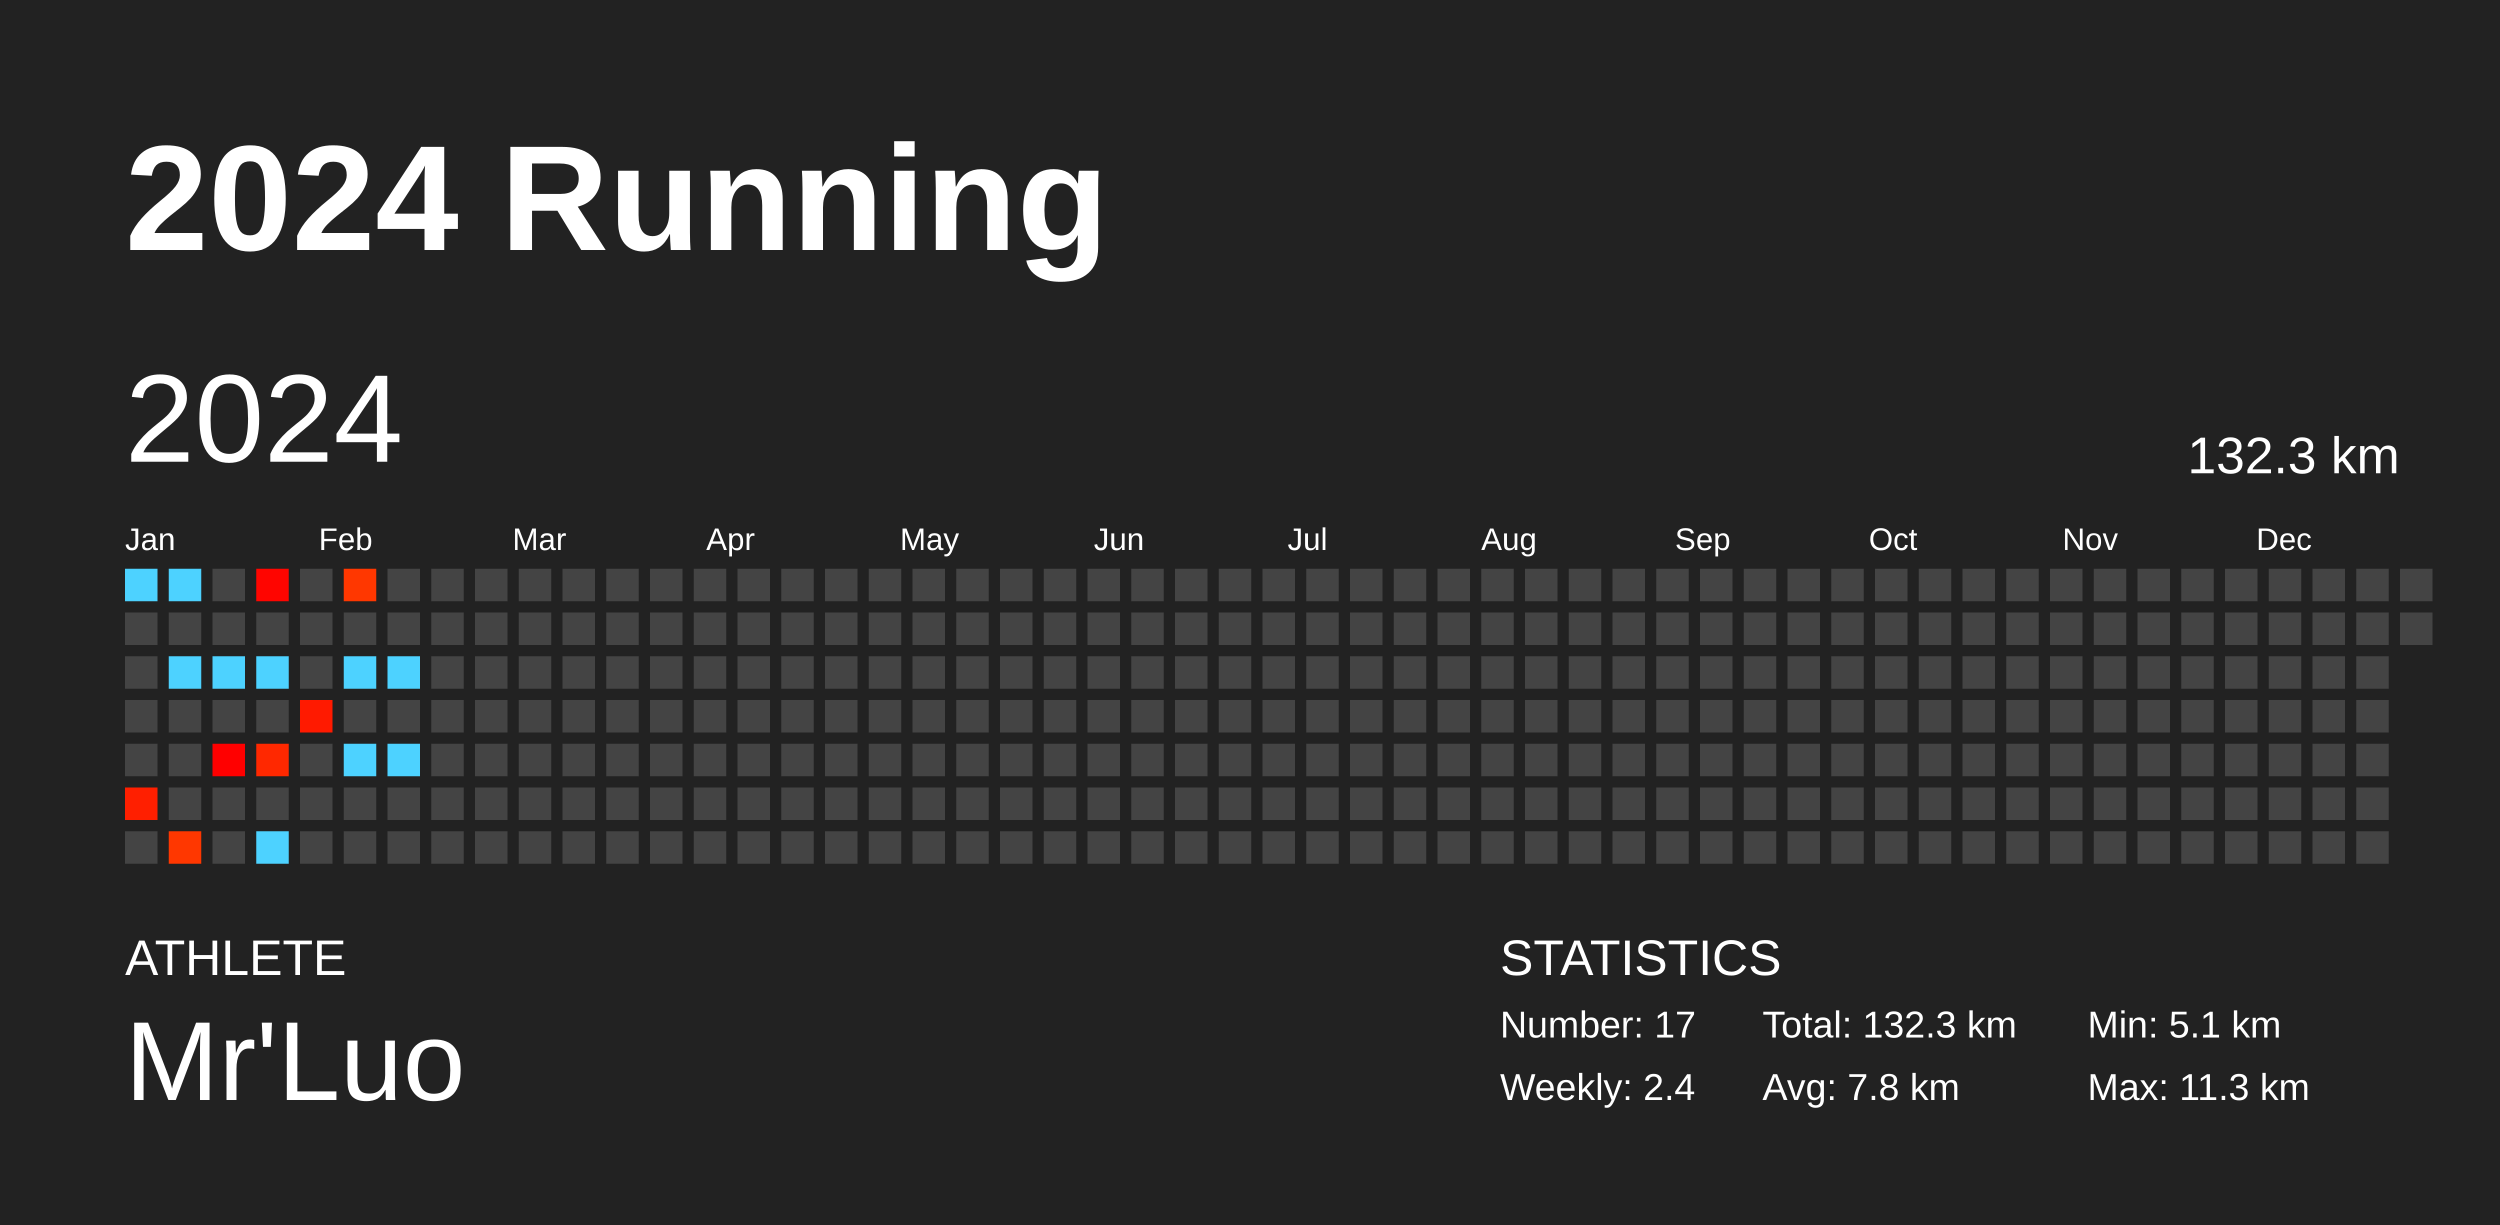
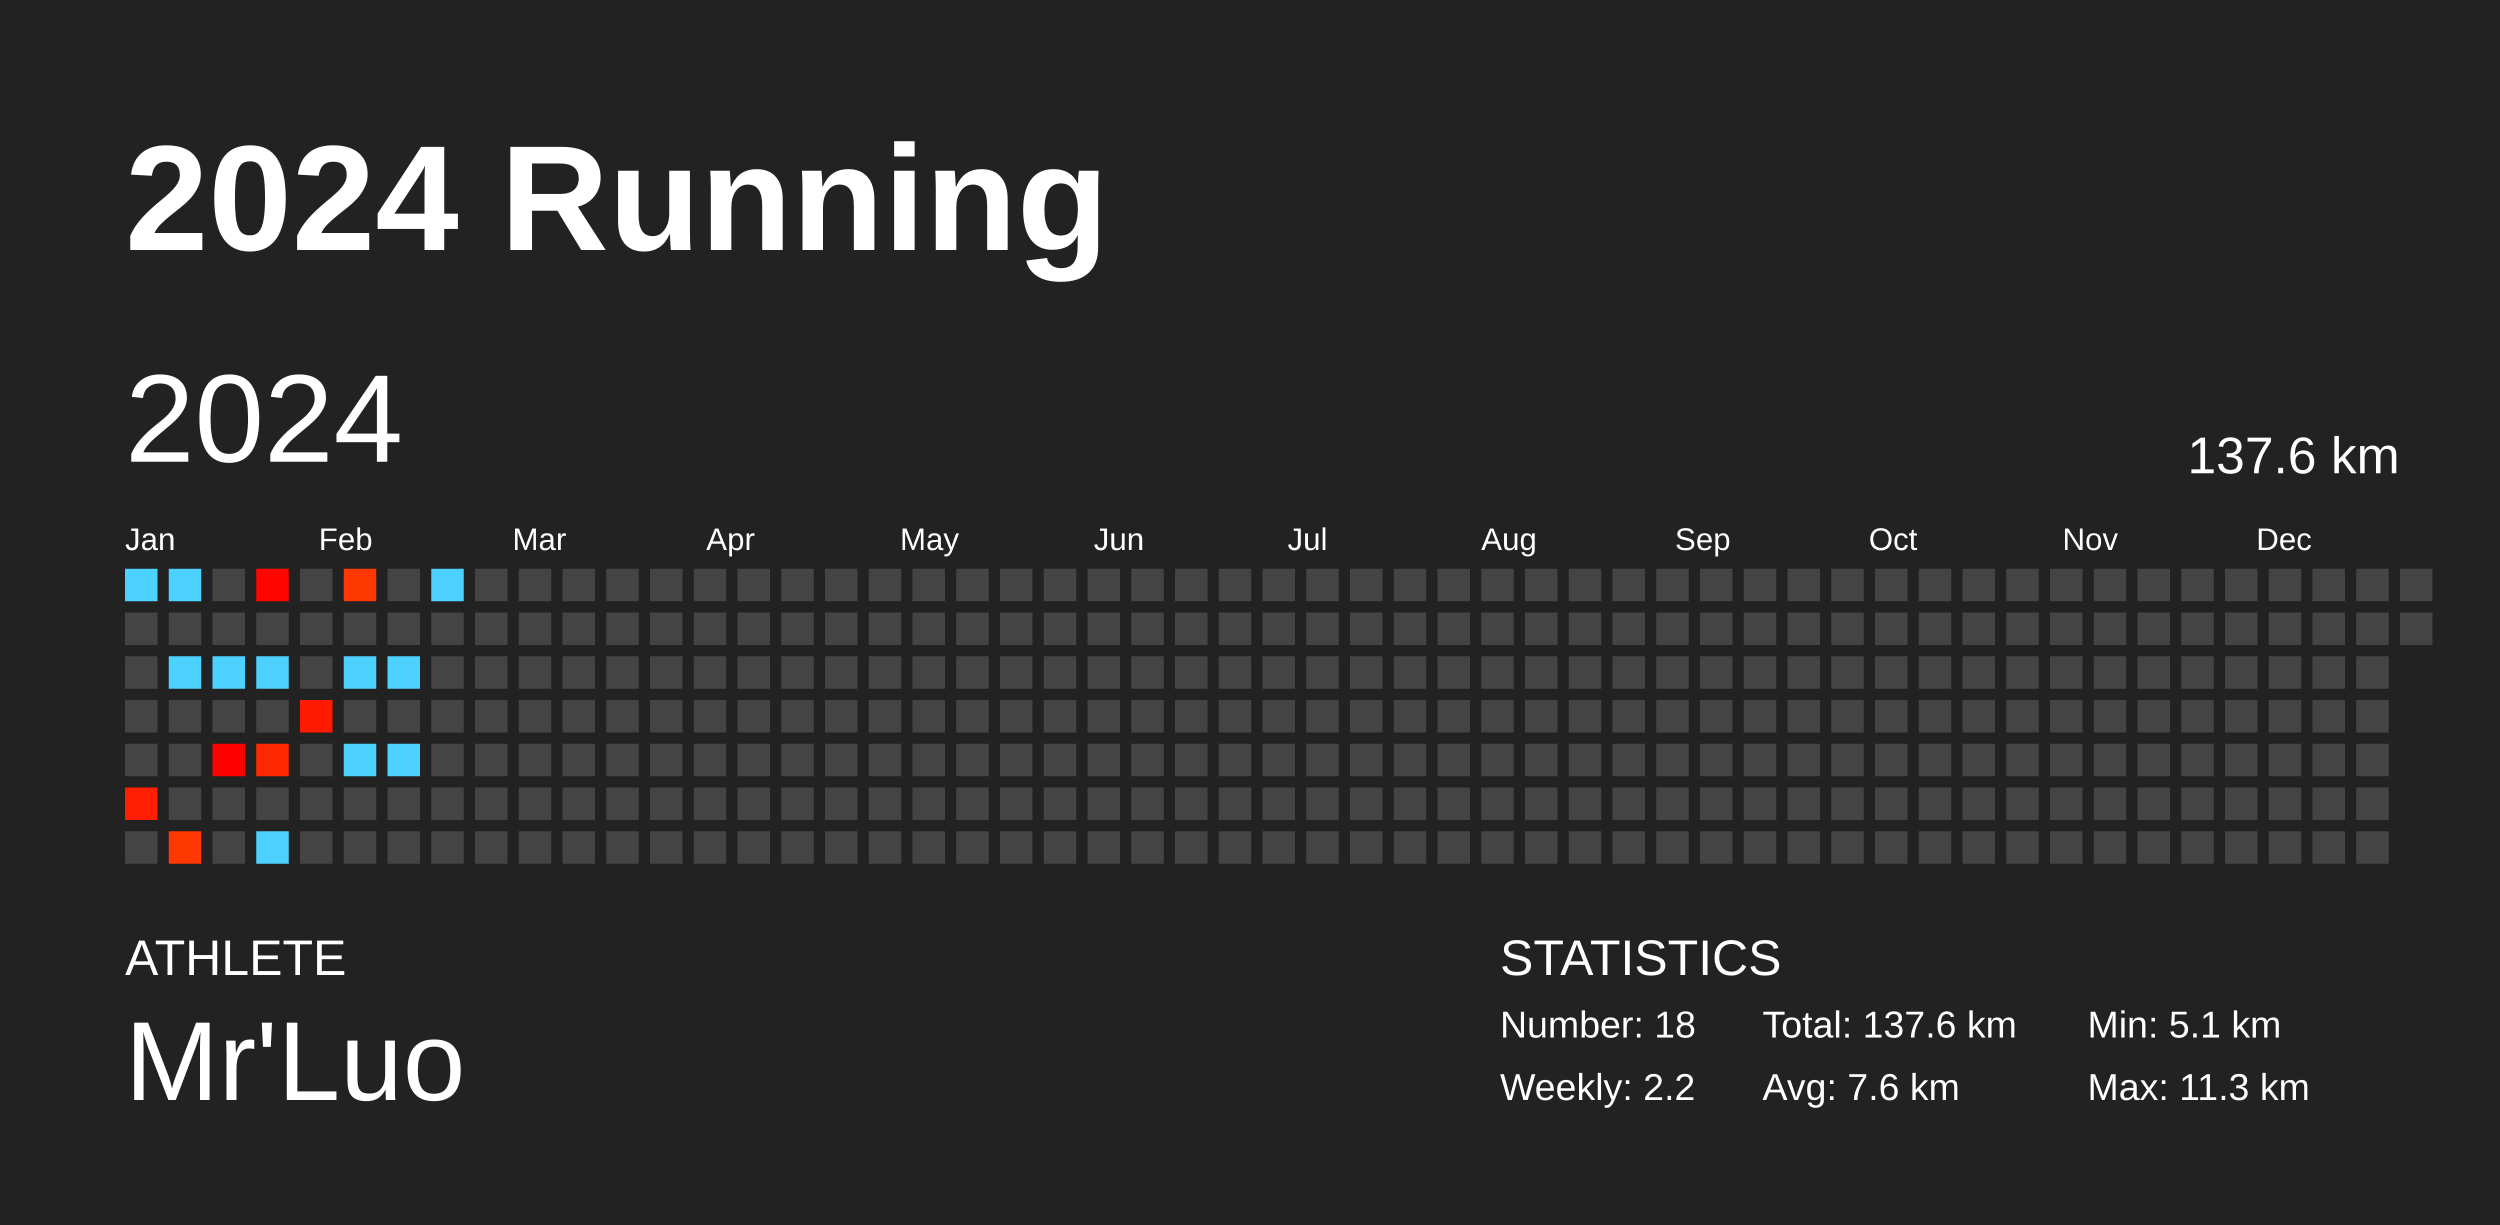
<svg xmlns="http://www.w3.org/2000/svg" baseProfile="full" height="98mm" version="1.1" viewBox="0,0,200,98" width="200mm">
  <defs />
  <rect fill="#222222" height="98" width="200" x="0" y="0" />
  <text fill="#FFFFFF" style="font-size:12px; font-family:Arial; font-weight:bold;" x="10" y="20">2024 Running</text>
  <text fill="#FFFFFF" style="font-size:4px; font-family:Arial" x="10" y="78">ATHLETE</text>
  <text fill="#FFFFFF" style="font-size:9px; font-family:Arial" x="10" y="88">Mr'Luo</text>
  <text fill="#FFFFFF" style="font-size:4px; font-family:Arial" x="120" y="78">STATISTICS</text>
-   <text fill="#FFFFFF" style="font-size:3px; font-family:Arial" x="120" y="83">Number: 17</text>
-   <text fill="#FFFFFF" style="font-size:3px; font-family:Arial" x="120" y="88">Weekly: 2.4</text>
-   <text fill="#FFFFFF" style="font-size:3px; font-family:Arial" x="141" y="83">Total: 132.3 km</text>
-   <text fill="#FFFFFF" style="font-size:3px; font-family:Arial" x="141" y="88">Avg: 7.8 km</text>
+   <text fill="#FFFFFF" style="font-size:3px; font-family:Arial" x="120" y="83">Number: 18</text>
+   <text fill="#FFFFFF" style="font-size:3px; font-family:Arial" x="120" y="88">Weekly: 2.2</text>
+   <text fill="#FFFFFF" style="font-size:3px; font-family:Arial" x="141" y="83">Total: 137.6 km</text>
+   <text fill="#FFFFFF" style="font-size:3px; font-family:Arial" x="141" y="88">Avg: 7.6 km</text>
  <text fill="#FFFFFF" style="font-size:3px; font-family:Arial" x="167" y="83">Min: 5.1 km</text>
  <text fill="#FFFFFF" style="font-size:3px; font-family:Arial" x="167" y="88">Max: 11.3 km</text>
  <text dominant-baseline="hanging" fill="#FFFFFF" style="font-size:10.0px; font-family:Arial;" x="10" y="30">2024</text>
-   <text dominant-baseline="hanging" fill="#FFFFFF" style="font-size:4.125px; font-family:Arial;" x="175" y="35">132.3 km</text>
+   <text dominant-baseline="hanging" fill="#FFFFFF" style="font-size:4.125px; font-family:Arial;" x="175" y="35">137.6 km</text>
  <text fill="#FFFFFF" style="font-size:2.5px; font-family:Arial" x="10.0" y="44">Jan</text>
  <text fill="#FFFFFF" style="font-size:2.5px; font-family:Arial" x="25.5" y="44">Feb</text>
  <text fill="#FFFFFF" style="font-size:2.5px; font-family:Arial" x="41.0" y="44">Mar</text>
  <text fill="#FFFFFF" style="font-size:2.5px; font-family:Arial" x="56.5" y="44">Apr</text>
  <text fill="#FFFFFF" style="font-size:2.5px; font-family:Arial" x="72.0" y="44">May</text>
  <text fill="#FFFFFF" style="font-size:2.5px; font-family:Arial" x="87.5" y="44">Jun</text>
  <text fill="#FFFFFF" style="font-size:2.5px; font-family:Arial" x="103.0" y="44">Jul</text>
  <text fill="#FFFFFF" style="font-size:2.5px; font-family:Arial" x="118.5" y="44">Aug</text>
  <text fill="#FFFFFF" style="font-size:2.5px; font-family:Arial" x="134.0" y="44">Sep</text>
  <text fill="#FFFFFF" style="font-size:2.5px; font-family:Arial" x="149.5" y="44">Oct</text>
  <text fill="#FFFFFF" style="font-size:2.5px; font-family:Arial" x="165.0" y="44">Nov</text>
  <text fill="#FFFFFF" style="font-size:2.5px; font-family:Arial" x="180.5" y="44">Dec</text>
  <rect fill="#4dd2ff" height="2.6" width="2.6" x="10.0" y="45.5" />
  <rect fill="#444444" height="2.6" width="2.6" x="10.0" y="49.0" />
  <rect fill="#444444" height="2.6" width="2.6" x="10.0" y="52.5" />
  <rect fill="#444444" height="2.6" width="2.6" x="10.0" y="56.0" />
  <rect fill="#444444" height="2.6" width="2.6" x="10.0" y="59.5" />
  <rect fill="#ff1f00" height="2.6" width="2.6" x="10.0" y="63.0" />
  <rect fill="#444444" height="2.6" width="2.6" x="10.0" y="66.5" />
  <rect fill="#4dd2ff" height="2.6" width="2.6" x="13.5" y="45.5" />
  <rect fill="#444444" height="2.6" width="2.6" x="13.5" y="49.0" />
  <rect fill="#4dd2ff" height="2.6" width="2.6" x="13.5" y="52.5" />
  <rect fill="#444444" height="2.6" width="2.6" x="13.5" y="56.0" />
  <rect fill="#444444" height="2.6" width="2.6" x="13.5" y="59.5" />
  <rect fill="#444444" height="2.6" width="2.6" x="13.5" y="63.0" />
  <rect fill="#ff3700" height="2.6" width="2.6" x="13.5" y="66.5" />
  <rect fill="#444444" height="2.6" width="2.6" x="17.0" y="45.5" />
  <rect fill="#444444" height="2.6" width="2.6" x="17.0" y="49.0" />
  <rect fill="#4dd2ff" height="2.6" width="2.6" x="17.0" y="52.5" />
  <rect fill="#444444" height="2.6" width="2.6" x="17.0" y="56.0" />
  <rect fill="#ff0000" height="2.6" width="2.6" x="17.0" y="59.5" />
  <rect fill="#444444" height="2.6" width="2.6" x="17.0" y="63.0" />
  <rect fill="#444444" height="2.6" width="2.6" x="17.0" y="66.5" />
  <rect fill="#ff0500" height="2.6" width="2.6" x="20.5" y="45.5" />
  <rect fill="#444444" height="2.6" width="2.6" x="20.5" y="49.0" />
  <rect fill="#4dd2ff" height="2.6" width="2.6" x="20.5" y="52.5" />
  <rect fill="#444444" height="2.6" width="2.6" x="20.5" y="56.0" />
  <rect fill="#ff2800" height="2.6" width="2.6" x="20.5" y="59.5" />
  <rect fill="#444444" height="2.6" width="2.6" x="20.5" y="63.0" />
  <rect fill="#4dd2ff" height="2.6" width="2.6" x="20.5" y="66.5" />
  <rect fill="#444444" height="2.6" width="2.6" x="24.0" y="45.5" />
  <rect fill="#444444" height="2.6" width="2.6" x="24.0" y="49.0" />
  <rect fill="#444444" height="2.6" width="2.6" x="24.0" y="52.5" />
  <rect fill="#ff1a00" height="2.6" width="2.6" x="24.0" y="56.0" />
  <rect fill="#444444" height="2.6" width="2.6" x="24.0" y="59.5" />
  <rect fill="#444444" height="2.6" width="2.6" x="24.0" y="63.0" />
  <rect fill="#444444" height="2.6" width="2.6" x="24.0" y="66.5" />
  <rect fill="#ff3700" height="2.6" width="2.6" x="27.5" y="45.5" />
  <rect fill="#444444" height="2.6" width="2.6" x="27.5" y="49.0" />
  <rect fill="#4dd2ff" height="2.6" width="2.6" x="27.5" y="52.5" />
  <rect fill="#444444" height="2.6" width="2.6" x="27.5" y="56.0" />
  <rect fill="#4dd2ff" height="2.6" width="2.6" x="27.5" y="59.5" />
  <rect fill="#444444" height="2.6" width="2.6" x="27.5" y="63.0" />
  <rect fill="#444444" height="2.6" width="2.6" x="27.5" y="66.5" />
  <rect fill="#444444" height="2.6" width="2.6" x="31.0" y="45.5" />
  <rect fill="#444444" height="2.6" width="2.6" x="31.0" y="49.0" />
  <rect fill="#4dd2ff" height="2.6" width="2.6" x="31.0" y="52.5" />
  <rect fill="#444444" height="2.6" width="2.6" x="31.0" y="56.0" />
  <rect fill="#4dd2ff" height="2.6" width="2.6" x="31.0" y="59.5" />
  <rect fill="#444444" height="2.6" width="2.6" x="31.0" y="63.0" />
  <rect fill="#444444" height="2.6" width="2.6" x="31.0" y="66.5" />
-   <rect fill="#444444" height="2.6" width="2.6" x="34.5" y="45.5" />
+   <rect fill="#4dd2ff" height="2.6" width="2.6" x="34.5" y="45.5" />
  <rect fill="#444444" height="2.6" width="2.6" x="34.5" y="49.0" />
  <rect fill="#444444" height="2.6" width="2.6" x="34.5" y="52.5" />
  <rect fill="#444444" height="2.6" width="2.6" x="34.5" y="56.0" />
  <rect fill="#444444" height="2.6" width="2.6" x="34.5" y="59.5" />
  <rect fill="#444444" height="2.6" width="2.6" x="34.5" y="63.0" />
  <rect fill="#444444" height="2.6" width="2.6" x="34.5" y="66.5" />
  <rect fill="#444444" height="2.6" width="2.6" x="38.0" y="45.5" />
  <rect fill="#444444" height="2.6" width="2.6" x="38.0" y="49.0" />
  <rect fill="#444444" height="2.6" width="2.6" x="38.0" y="52.5" />
  <rect fill="#444444" height="2.6" width="2.6" x="38.0" y="56.0" />
  <rect fill="#444444" height="2.6" width="2.6" x="38.0" y="59.5" />
  <rect fill="#444444" height="2.6" width="2.6" x="38.0" y="63.0" />
  <rect fill="#444444" height="2.6" width="2.6" x="38.0" y="66.5" />
  <rect fill="#444444" height="2.6" width="2.6" x="41.5" y="45.5" />
  <rect fill="#444444" height="2.6" width="2.6" x="41.5" y="49.0" />
  <rect fill="#444444" height="2.6" width="2.6" x="41.5" y="52.5" />
  <rect fill="#444444" height="2.6" width="2.6" x="41.5" y="56.0" />
  <rect fill="#444444" height="2.6" width="2.6" x="41.5" y="59.5" />
  <rect fill="#444444" height="2.6" width="2.6" x="41.5" y="63.0" />
  <rect fill="#444444" height="2.6" width="2.6" x="41.5" y="66.5" />
  <rect fill="#444444" height="2.6" width="2.6" x="45.0" y="45.5" />
  <rect fill="#444444" height="2.6" width="2.6" x="45.0" y="49.0" />
  <rect fill="#444444" height="2.6" width="2.6" x="45.0" y="52.5" />
  <rect fill="#444444" height="2.6" width="2.6" x="45.0" y="56.0" />
  <rect fill="#444444" height="2.6" width="2.6" x="45.0" y="59.5" />
  <rect fill="#444444" height="2.6" width="2.6" x="45.0" y="63.0" />
  <rect fill="#444444" height="2.6" width="2.6" x="45.0" y="66.5" />
  <rect fill="#444444" height="2.6" width="2.6" x="48.5" y="45.5" />
  <rect fill="#444444" height="2.6" width="2.6" x="48.5" y="49.0" />
  <rect fill="#444444" height="2.6" width="2.6" x="48.5" y="52.5" />
  <rect fill="#444444" height="2.6" width="2.6" x="48.5" y="56.0" />
  <rect fill="#444444" height="2.6" width="2.6" x="48.5" y="59.5" />
  <rect fill="#444444" height="2.6" width="2.6" x="48.5" y="63.0" />
  <rect fill="#444444" height="2.6" width="2.6" x="48.5" y="66.5" />
  <rect fill="#444444" height="2.6" width="2.6" x="52.0" y="45.5" />
  <rect fill="#444444" height="2.6" width="2.6" x="52.0" y="49.0" />
  <rect fill="#444444" height="2.6" width="2.6" x="52.0" y="52.5" />
  <rect fill="#444444" height="2.6" width="2.6" x="52.0" y="56.0" />
  <rect fill="#444444" height="2.6" width="2.6" x="52.0" y="59.5" />
  <rect fill="#444444" height="2.6" width="2.6" x="52.0" y="63.0" />
  <rect fill="#444444" height="2.6" width="2.6" x="52.0" y="66.5" />
  <rect fill="#444444" height="2.6" width="2.6" x="55.5" y="45.5" />
  <rect fill="#444444" height="2.6" width="2.6" x="55.5" y="49.0" />
  <rect fill="#444444" height="2.6" width="2.6" x="55.5" y="52.5" />
  <rect fill="#444444" height="2.6" width="2.6" x="55.5" y="56.0" />
  <rect fill="#444444" height="2.6" width="2.6" x="55.5" y="59.5" />
  <rect fill="#444444" height="2.6" width="2.6" x="55.5" y="63.0" />
  <rect fill="#444444" height="2.6" width="2.6" x="55.5" y="66.5" />
  <rect fill="#444444" height="2.6" width="2.6" x="59.0" y="45.5" />
  <rect fill="#444444" height="2.6" width="2.6" x="59.0" y="49.0" />
  <rect fill="#444444" height="2.6" width="2.6" x="59.0" y="52.5" />
  <rect fill="#444444" height="2.6" width="2.6" x="59.0" y="56.0" />
  <rect fill="#444444" height="2.6" width="2.6" x="59.0" y="59.5" />
  <rect fill="#444444" height="2.6" width="2.6" x="59.0" y="63.0" />
  <rect fill="#444444" height="2.6" width="2.6" x="59.0" y="66.5" />
  <rect fill="#444444" height="2.6" width="2.6" x="62.5" y="45.5" />
  <rect fill="#444444" height="2.6" width="2.6" x="62.5" y="49.0" />
  <rect fill="#444444" height="2.6" width="2.6" x="62.5" y="52.5" />
  <rect fill="#444444" height="2.6" width="2.6" x="62.5" y="56.0" />
  <rect fill="#444444" height="2.6" width="2.6" x="62.5" y="59.5" />
  <rect fill="#444444" height="2.6" width="2.6" x="62.5" y="63.0" />
  <rect fill="#444444" height="2.6" width="2.6" x="62.5" y="66.5" />
  <rect fill="#444444" height="2.6" width="2.6" x="66.0" y="45.5" />
  <rect fill="#444444" height="2.6" width="2.6" x="66.0" y="49.0" />
  <rect fill="#444444" height="2.6" width="2.6" x="66.0" y="52.5" />
  <rect fill="#444444" height="2.6" width="2.6" x="66.0" y="56.0" />
  <rect fill="#444444" height="2.6" width="2.6" x="66.0" y="59.5" />
  <rect fill="#444444" height="2.6" width="2.6" x="66.0" y="63.0" />
  <rect fill="#444444" height="2.6" width="2.6" x="66.0" y="66.5" />
  <rect fill="#444444" height="2.6" width="2.6" x="69.5" y="45.5" />
  <rect fill="#444444" height="2.6" width="2.6" x="69.5" y="49.0" />
  <rect fill="#444444" height="2.6" width="2.6" x="69.5" y="52.5" />
  <rect fill="#444444" height="2.6" width="2.6" x="69.5" y="56.0" />
  <rect fill="#444444" height="2.6" width="2.6" x="69.5" y="59.5" />
  <rect fill="#444444" height="2.6" width="2.6" x="69.5" y="63.0" />
  <rect fill="#444444" height="2.6" width="2.6" x="69.5" y="66.5" />
  <rect fill="#444444" height="2.6" width="2.6" x="73.0" y="45.5" />
  <rect fill="#444444" height="2.6" width="2.6" x="73.0" y="49.0" />
  <rect fill="#444444" height="2.6" width="2.6" x="73.0" y="52.5" />
  <rect fill="#444444" height="2.6" width="2.6" x="73.0" y="56.0" />
  <rect fill="#444444" height="2.6" width="2.6" x="73.0" y="59.5" />
  <rect fill="#444444" height="2.6" width="2.6" x="73.0" y="63.0" />
  <rect fill="#444444" height="2.6" width="2.6" x="73.0" y="66.5" />
  <rect fill="#444444" height="2.6" width="2.6" x="76.5" y="45.5" />
  <rect fill="#444444" height="2.6" width="2.6" x="76.5" y="49.0" />
  <rect fill="#444444" height="2.6" width="2.6" x="76.5" y="52.5" />
  <rect fill="#444444" height="2.6" width="2.6" x="76.5" y="56.0" />
  <rect fill="#444444" height="2.6" width="2.6" x="76.5" y="59.5" />
  <rect fill="#444444" height="2.6" width="2.6" x="76.5" y="63.0" />
  <rect fill="#444444" height="2.6" width="2.6" x="76.5" y="66.5" />
  <rect fill="#444444" height="2.6" width="2.6" x="80.0" y="45.5" />
  <rect fill="#444444" height="2.6" width="2.6" x="80.0" y="49.0" />
  <rect fill="#444444" height="2.6" width="2.6" x="80.0" y="52.5" />
  <rect fill="#444444" height="2.6" width="2.6" x="80.0" y="56.0" />
  <rect fill="#444444" height="2.6" width="2.6" x="80.0" y="59.5" />
  <rect fill="#444444" height="2.6" width="2.6" x="80.0" y="63.0" />
  <rect fill="#444444" height="2.6" width="2.6" x="80.0" y="66.5" />
  <rect fill="#444444" height="2.6" width="2.6" x="83.5" y="45.5" />
  <rect fill="#444444" height="2.6" width="2.6" x="83.5" y="49.0" />
  <rect fill="#444444" height="2.6" width="2.6" x="83.5" y="52.5" />
  <rect fill="#444444" height="2.6" width="2.6" x="83.5" y="56.0" />
  <rect fill="#444444" height="2.6" width="2.6" x="83.5" y="59.5" />
  <rect fill="#444444" height="2.6" width="2.6" x="83.5" y="63.0" />
  <rect fill="#444444" height="2.6" width="2.6" x="83.5" y="66.5" />
  <rect fill="#444444" height="2.6" width="2.6" x="87.0" y="45.5" />
  <rect fill="#444444" height="2.6" width="2.6" x="87.0" y="49.0" />
  <rect fill="#444444" height="2.6" width="2.6" x="87.0" y="52.5" />
  <rect fill="#444444" height="2.6" width="2.6" x="87.0" y="56.0" />
  <rect fill="#444444" height="2.6" width="2.6" x="87.0" y="59.5" />
  <rect fill="#444444" height="2.6" width="2.6" x="87.0" y="63.0" />
  <rect fill="#444444" height="2.6" width="2.6" x="87.0" y="66.5" />
  <rect fill="#444444" height="2.6" width="2.6" x="90.5" y="45.5" />
  <rect fill="#444444" height="2.6" width="2.6" x="90.5" y="49.0" />
  <rect fill="#444444" height="2.6" width="2.6" x="90.5" y="52.5" />
  <rect fill="#444444" height="2.6" width="2.6" x="90.5" y="56.0" />
  <rect fill="#444444" height="2.6" width="2.6" x="90.5" y="59.5" />
  <rect fill="#444444" height="2.6" width="2.6" x="90.5" y="63.0" />
  <rect fill="#444444" height="2.6" width="2.6" x="90.5" y="66.5" />
  <rect fill="#444444" height="2.6" width="2.6" x="94.0" y="45.5" />
  <rect fill="#444444" height="2.6" width="2.6" x="94.0" y="49.0" />
  <rect fill="#444444" height="2.6" width="2.6" x="94.0" y="52.5" />
  <rect fill="#444444" height="2.6" width="2.6" x="94.0" y="56.0" />
  <rect fill="#444444" height="2.6" width="2.6" x="94.0" y="59.5" />
  <rect fill="#444444" height="2.6" width="2.6" x="94.0" y="63.0" />
  <rect fill="#444444" height="2.6" width="2.6" x="94.0" y="66.5" />
  <rect fill="#444444" height="2.6" width="2.6" x="97.5" y="45.5" />
  <rect fill="#444444" height="2.6" width="2.6" x="97.5" y="49.0" />
  <rect fill="#444444" height="2.6" width="2.6" x="97.5" y="52.5" />
  <rect fill="#444444" height="2.6" width="2.6" x="97.5" y="56.0" />
  <rect fill="#444444" height="2.6" width="2.6" x="97.5" y="59.5" />
  <rect fill="#444444" height="2.6" width="2.6" x="97.5" y="63.0" />
  <rect fill="#444444" height="2.6" width="2.6" x="97.5" y="66.5" />
  <rect fill="#444444" height="2.6" width="2.6" x="101.0" y="45.5" />
  <rect fill="#444444" height="2.6" width="2.6" x="101.0" y="49.0" />
  <rect fill="#444444" height="2.6" width="2.6" x="101.0" y="52.5" />
  <rect fill="#444444" height="2.6" width="2.6" x="101.0" y="56.0" />
  <rect fill="#444444" height="2.6" width="2.6" x="101.0" y="59.5" />
  <rect fill="#444444" height="2.6" width="2.6" x="101.0" y="63.0" />
  <rect fill="#444444" height="2.6" width="2.6" x="101.0" y="66.5" />
  <rect fill="#444444" height="2.6" width="2.6" x="104.5" y="45.5" />
  <rect fill="#444444" height="2.6" width="2.6" x="104.5" y="49.0" />
  <rect fill="#444444" height="2.6" width="2.6" x="104.5" y="52.5" />
  <rect fill="#444444" height="2.6" width="2.6" x="104.5" y="56.0" />
  <rect fill="#444444" height="2.6" width="2.6" x="104.5" y="59.5" />
  <rect fill="#444444" height="2.6" width="2.6" x="104.5" y="63.0" />
  <rect fill="#444444" height="2.6" width="2.6" x="104.5" y="66.5" />
  <rect fill="#444444" height="2.6" width="2.6" x="108.0" y="45.5" />
  <rect fill="#444444" height="2.6" width="2.6" x="108.0" y="49.0" />
  <rect fill="#444444" height="2.6" width="2.6" x="108.0" y="52.5" />
  <rect fill="#444444" height="2.6" width="2.6" x="108.0" y="56.0" />
  <rect fill="#444444" height="2.6" width="2.6" x="108.0" y="59.5" />
  <rect fill="#444444" height="2.6" width="2.6" x="108.0" y="63.0" />
  <rect fill="#444444" height="2.6" width="2.6" x="108.0" y="66.5" />
  <rect fill="#444444" height="2.6" width="2.6" x="111.5" y="45.5" />
  <rect fill="#444444" height="2.6" width="2.6" x="111.5" y="49.0" />
  <rect fill="#444444" height="2.6" width="2.6" x="111.5" y="52.5" />
  <rect fill="#444444" height="2.6" width="2.6" x="111.5" y="56.0" />
  <rect fill="#444444" height="2.6" width="2.6" x="111.5" y="59.5" />
  <rect fill="#444444" height="2.6" width="2.6" x="111.5" y="63.0" />
  <rect fill="#444444" height="2.6" width="2.6" x="111.5" y="66.5" />
  <rect fill="#444444" height="2.6" width="2.6" x="115.0" y="45.5" />
  <rect fill="#444444" height="2.6" width="2.6" x="115.0" y="49.0" />
  <rect fill="#444444" height="2.6" width="2.6" x="115.0" y="52.5" />
  <rect fill="#444444" height="2.6" width="2.6" x="115.0" y="56.0" />
  <rect fill="#444444" height="2.6" width="2.6" x="115.0" y="59.5" />
  <rect fill="#444444" height="2.6" width="2.6" x="115.0" y="63.0" />
  <rect fill="#444444" height="2.6" width="2.6" x="115.0" y="66.5" />
  <rect fill="#444444" height="2.6" width="2.6" x="118.5" y="45.5" />
  <rect fill="#444444" height="2.6" width="2.6" x="118.5" y="49.0" />
  <rect fill="#444444" height="2.6" width="2.6" x="118.5" y="52.5" />
  <rect fill="#444444" height="2.6" width="2.6" x="118.5" y="56.0" />
  <rect fill="#444444" height="2.6" width="2.6" x="118.5" y="59.5" />
  <rect fill="#444444" height="2.6" width="2.6" x="118.5" y="63.0" />
  <rect fill="#444444" height="2.6" width="2.6" x="118.5" y="66.5" />
  <rect fill="#444444" height="2.6" width="2.6" x="122.0" y="45.5" />
  <rect fill="#444444" height="2.6" width="2.6" x="122.0" y="49.0" />
  <rect fill="#444444" height="2.6" width="2.6" x="122.0" y="52.5" />
  <rect fill="#444444" height="2.6" width="2.6" x="122.0" y="56.0" />
  <rect fill="#444444" height="2.6" width="2.6" x="122.0" y="59.5" />
  <rect fill="#444444" height="2.6" width="2.6" x="122.0" y="63.0" />
  <rect fill="#444444" height="2.6" width="2.6" x="122.0" y="66.5" />
  <rect fill="#444444" height="2.6" width="2.6" x="125.5" y="45.5" />
  <rect fill="#444444" height="2.6" width="2.6" x="125.5" y="49.0" />
  <rect fill="#444444" height="2.6" width="2.6" x="125.5" y="52.5" />
  <rect fill="#444444" height="2.6" width="2.6" x="125.5" y="56.0" />
  <rect fill="#444444" height="2.6" width="2.6" x="125.5" y="59.5" />
  <rect fill="#444444" height="2.6" width="2.6" x="125.5" y="63.0" />
  <rect fill="#444444" height="2.6" width="2.6" x="125.5" y="66.5" />
  <rect fill="#444444" height="2.6" width="2.6" x="129.0" y="45.5" />
  <rect fill="#444444" height="2.6" width="2.6" x="129.0" y="49.0" />
  <rect fill="#444444" height="2.6" width="2.6" x="129.0" y="52.5" />
  <rect fill="#444444" height="2.6" width="2.6" x="129.0" y="56.0" />
  <rect fill="#444444" height="2.6" width="2.6" x="129.0" y="59.5" />
  <rect fill="#444444" height="2.6" width="2.6" x="129.0" y="63.0" />
  <rect fill="#444444" height="2.6" width="2.6" x="129.0" y="66.5" />
  <rect fill="#444444" height="2.6" width="2.6" x="132.5" y="45.5" />
  <rect fill="#444444" height="2.6" width="2.6" x="132.5" y="49.0" />
  <rect fill="#444444" height="2.6" width="2.6" x="132.5" y="52.5" />
  <rect fill="#444444" height="2.6" width="2.6" x="132.5" y="56.0" />
  <rect fill="#444444" height="2.6" width="2.6" x="132.5" y="59.5" />
  <rect fill="#444444" height="2.6" width="2.6" x="132.5" y="63.0" />
  <rect fill="#444444" height="2.6" width="2.6" x="132.5" y="66.5" />
  <rect fill="#444444" height="2.6" width="2.6" x="136.0" y="45.5" />
  <rect fill="#444444" height="2.6" width="2.6" x="136.0" y="49.0" />
  <rect fill="#444444" height="2.6" width="2.6" x="136.0" y="52.5" />
  <rect fill="#444444" height="2.6" width="2.6" x="136.0" y="56.0" />
  <rect fill="#444444" height="2.6" width="2.6" x="136.0" y="59.5" />
  <rect fill="#444444" height="2.6" width="2.6" x="136.0" y="63.0" />
  <rect fill="#444444" height="2.6" width="2.6" x="136.0" y="66.5" />
  <rect fill="#444444" height="2.6" width="2.6" x="139.5" y="45.5" />
  <rect fill="#444444" height="2.6" width="2.6" x="139.5" y="49.0" />
  <rect fill="#444444" height="2.6" width="2.6" x="139.5" y="52.5" />
  <rect fill="#444444" height="2.6" width="2.6" x="139.5" y="56.0" />
  <rect fill="#444444" height="2.6" width="2.6" x="139.5" y="59.5" />
  <rect fill="#444444" height="2.6" width="2.6" x="139.5" y="63.0" />
  <rect fill="#444444" height="2.6" width="2.6" x="139.5" y="66.5" />
  <rect fill="#444444" height="2.6" width="2.6" x="143.0" y="45.5" />
  <rect fill="#444444" height="2.6" width="2.6" x="143.0" y="49.0" />
  <rect fill="#444444" height="2.6" width="2.6" x="143.0" y="52.5" />
  <rect fill="#444444" height="2.6" width="2.6" x="143.0" y="56.0" />
  <rect fill="#444444" height="2.6" width="2.6" x="143.0" y="59.5" />
  <rect fill="#444444" height="2.6" width="2.6" x="143.0" y="63.0" />
  <rect fill="#444444" height="2.6" width="2.6" x="143.0" y="66.5" />
  <rect fill="#444444" height="2.6" width="2.6" x="146.5" y="45.5" />
  <rect fill="#444444" height="2.6" width="2.6" x="146.5" y="49.0" />
  <rect fill="#444444" height="2.6" width="2.6" x="146.5" y="52.5" />
  <rect fill="#444444" height="2.6" width="2.6" x="146.5" y="56.0" />
  <rect fill="#444444" height="2.6" width="2.6" x="146.5" y="59.5" />
  <rect fill="#444444" height="2.6" width="2.6" x="146.5" y="63.0" />
  <rect fill="#444444" height="2.6" width="2.6" x="146.5" y="66.5" />
  <rect fill="#444444" height="2.6" width="2.6" x="150.0" y="45.5" />
  <rect fill="#444444" height="2.6" width="2.6" x="150.0" y="49.0" />
  <rect fill="#444444" height="2.6" width="2.6" x="150.0" y="52.5" />
  <rect fill="#444444" height="2.6" width="2.6" x="150.0" y="56.0" />
  <rect fill="#444444" height="2.6" width="2.6" x="150.0" y="59.5" />
  <rect fill="#444444" height="2.6" width="2.6" x="150.0" y="63.0" />
  <rect fill="#444444" height="2.6" width="2.6" x="150.0" y="66.5" />
  <rect fill="#444444" height="2.6" width="2.6" x="153.5" y="45.5" />
  <rect fill="#444444" height="2.6" width="2.6" x="153.5" y="49.0" />
  <rect fill="#444444" height="2.6" width="2.6" x="153.5" y="52.5" />
  <rect fill="#444444" height="2.6" width="2.6" x="153.5" y="56.0" />
  <rect fill="#444444" height="2.6" width="2.6" x="153.5" y="59.5" />
  <rect fill="#444444" height="2.6" width="2.6" x="153.5" y="63.0" />
  <rect fill="#444444" height="2.6" width="2.6" x="153.5" y="66.5" />
  <rect fill="#444444" height="2.6" width="2.6" x="157.0" y="45.5" />
  <rect fill="#444444" height="2.6" width="2.6" x="157.0" y="49.0" />
  <rect fill="#444444" height="2.6" width="2.6" x="157.0" y="52.5" />
  <rect fill="#444444" height="2.6" width="2.6" x="157.0" y="56.0" />
  <rect fill="#444444" height="2.6" width="2.6" x="157.0" y="59.5" />
  <rect fill="#444444" height="2.6" width="2.6" x="157.0" y="63.0" />
  <rect fill="#444444" height="2.6" width="2.6" x="157.0" y="66.5" />
  <rect fill="#444444" height="2.6" width="2.6" x="160.5" y="45.5" />
  <rect fill="#444444" height="2.6" width="2.6" x="160.5" y="49.0" />
  <rect fill="#444444" height="2.6" width="2.6" x="160.5" y="52.5" />
  <rect fill="#444444" height="2.6" width="2.6" x="160.5" y="56.0" />
  <rect fill="#444444" height="2.6" width="2.6" x="160.5" y="59.5" />
  <rect fill="#444444" height="2.6" width="2.6" x="160.5" y="63.0" />
  <rect fill="#444444" height="2.6" width="2.6" x="160.5" y="66.5" />
  <rect fill="#444444" height="2.6" width="2.6" x="164.0" y="45.5" />
  <rect fill="#444444" height="2.6" width="2.6" x="164.0" y="49.0" />
  <rect fill="#444444" height="2.6" width="2.6" x="164.0" y="52.5" />
  <rect fill="#444444" height="2.6" width="2.6" x="164.0" y="56.0" />
  <rect fill="#444444" height="2.6" width="2.6" x="164.0" y="59.5" />
  <rect fill="#444444" height="2.6" width="2.6" x="164.0" y="63.0" />
  <rect fill="#444444" height="2.6" width="2.6" x="164.0" y="66.5" />
  <rect fill="#444444" height="2.6" width="2.6" x="167.5" y="45.5" />
  <rect fill="#444444" height="2.6" width="2.6" x="167.5" y="49.0" />
  <rect fill="#444444" height="2.6" width="2.6" x="167.5" y="52.5" />
  <rect fill="#444444" height="2.6" width="2.6" x="167.5" y="56.0" />
  <rect fill="#444444" height="2.6" width="2.6" x="167.5" y="59.5" />
  <rect fill="#444444" height="2.6" width="2.6" x="167.5" y="63.0" />
  <rect fill="#444444" height="2.6" width="2.6" x="167.5" y="66.5" />
  <rect fill="#444444" height="2.6" width="2.6" x="171.0" y="45.5" />
  <rect fill="#444444" height="2.6" width="2.6" x="171.0" y="49.0" />
  <rect fill="#444444" height="2.6" width="2.6" x="171.0" y="52.5" />
  <rect fill="#444444" height="2.6" width="2.6" x="171.0" y="56.0" />
  <rect fill="#444444" height="2.6" width="2.6" x="171.0" y="59.5" />
  <rect fill="#444444" height="2.6" width="2.6" x="171.0" y="63.0" />
  <rect fill="#444444" height="2.6" width="2.6" x="171.0" y="66.5" />
  <rect fill="#444444" height="2.6" width="2.6" x="174.5" y="45.5" />
  <rect fill="#444444" height="2.6" width="2.6" x="174.5" y="49.0" />
  <rect fill="#444444" height="2.6" width="2.6" x="174.5" y="52.5" />
  <rect fill="#444444" height="2.6" width="2.6" x="174.5" y="56.0" />
  <rect fill="#444444" height="2.6" width="2.6" x="174.5" y="59.5" />
  <rect fill="#444444" height="2.6" width="2.6" x="174.5" y="63.0" />
  <rect fill="#444444" height="2.6" width="2.6" x="174.5" y="66.5" />
  <rect fill="#444444" height="2.6" width="2.6" x="178.0" y="45.5" />
  <rect fill="#444444" height="2.6" width="2.6" x="178.0" y="49.0" />
  <rect fill="#444444" height="2.6" width="2.6" x="178.0" y="52.5" />
  <rect fill="#444444" height="2.6" width="2.6" x="178.0" y="56.0" />
  <rect fill="#444444" height="2.6" width="2.6" x="178.0" y="59.5" />
  <rect fill="#444444" height="2.6" width="2.6" x="178.0" y="63.0" />
  <rect fill="#444444" height="2.6" width="2.6" x="178.0" y="66.5" />
  <rect fill="#444444" height="2.6" width="2.6" x="181.5" y="45.5" />
  <rect fill="#444444" height="2.6" width="2.6" x="181.5" y="49.0" />
  <rect fill="#444444" height="2.6" width="2.6" x="181.5" y="52.5" />
  <rect fill="#444444" height="2.6" width="2.6" x="181.5" y="56.0" />
  <rect fill="#444444" height="2.6" width="2.6" x="181.5" y="59.5" />
  <rect fill="#444444" height="2.6" width="2.6" x="181.5" y="63.0" />
  <rect fill="#444444" height="2.6" width="2.6" x="181.5" y="66.5" />
  <rect fill="#444444" height="2.6" width="2.6" x="185.0" y="45.5" />
  <rect fill="#444444" height="2.6" width="2.6" x="185.0" y="49.0" />
  <rect fill="#444444" height="2.6" width="2.6" x="185.0" y="52.5" />
  <rect fill="#444444" height="2.6" width="2.6" x="185.0" y="56.0" />
  <rect fill="#444444" height="2.6" width="2.6" x="185.0" y="59.5" />
  <rect fill="#444444" height="2.6" width="2.6" x="185.0" y="63.0" />
  <rect fill="#444444" height="2.6" width="2.6" x="185.0" y="66.5" />
  <rect fill="#444444" height="2.6" width="2.6" x="188.5" y="45.5" />
  <rect fill="#444444" height="2.6" width="2.6" x="188.5" y="49.0" />
  <rect fill="#444444" height="2.6" width="2.6" x="188.5" y="52.5" />
  <rect fill="#444444" height="2.6" width="2.6" x="188.5" y="56.0" />
  <rect fill="#444444" height="2.6" width="2.6" x="188.5" y="59.5" />
  <rect fill="#444444" height="2.6" width="2.6" x="188.5" y="63.0" />
  <rect fill="#444444" height="2.6" width="2.6" x="188.5" y="66.5" />
  <rect fill="#444444" height="2.6" width="2.6" x="192.0" y="45.5" />
  <rect fill="#444444" height="2.6" width="2.6" x="192.0" y="49.0" />
</svg>
